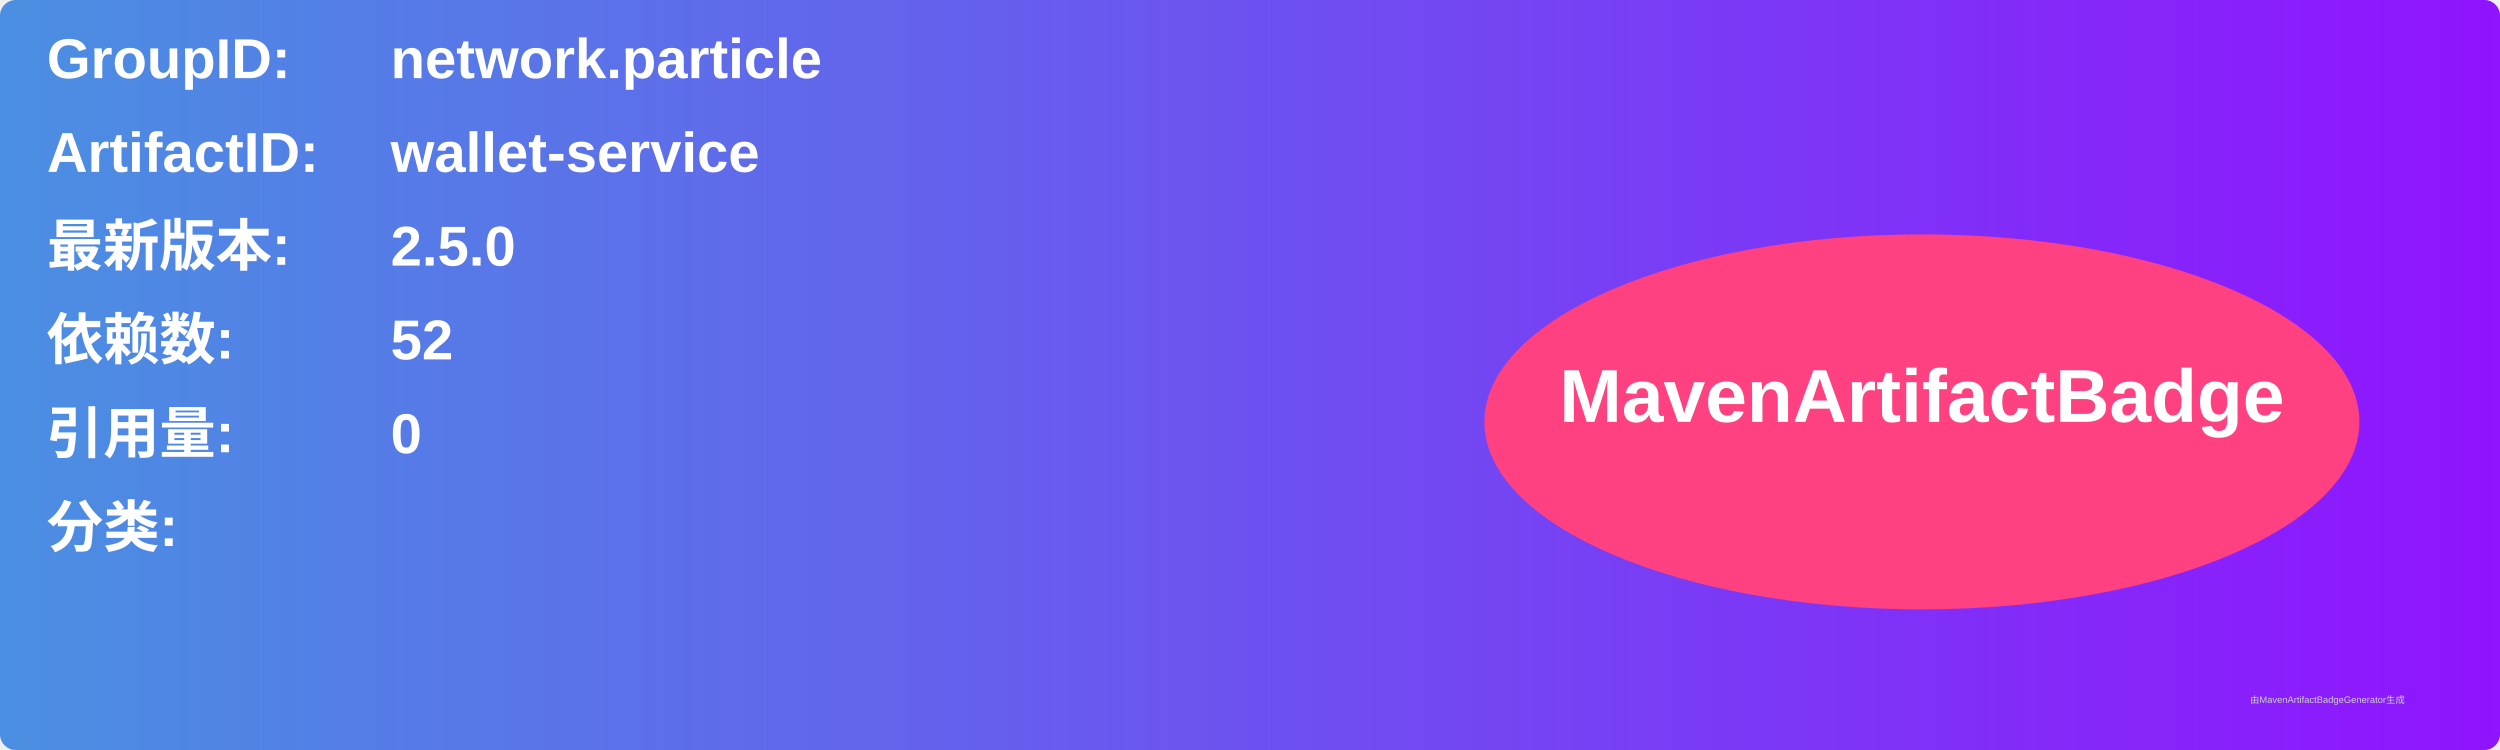
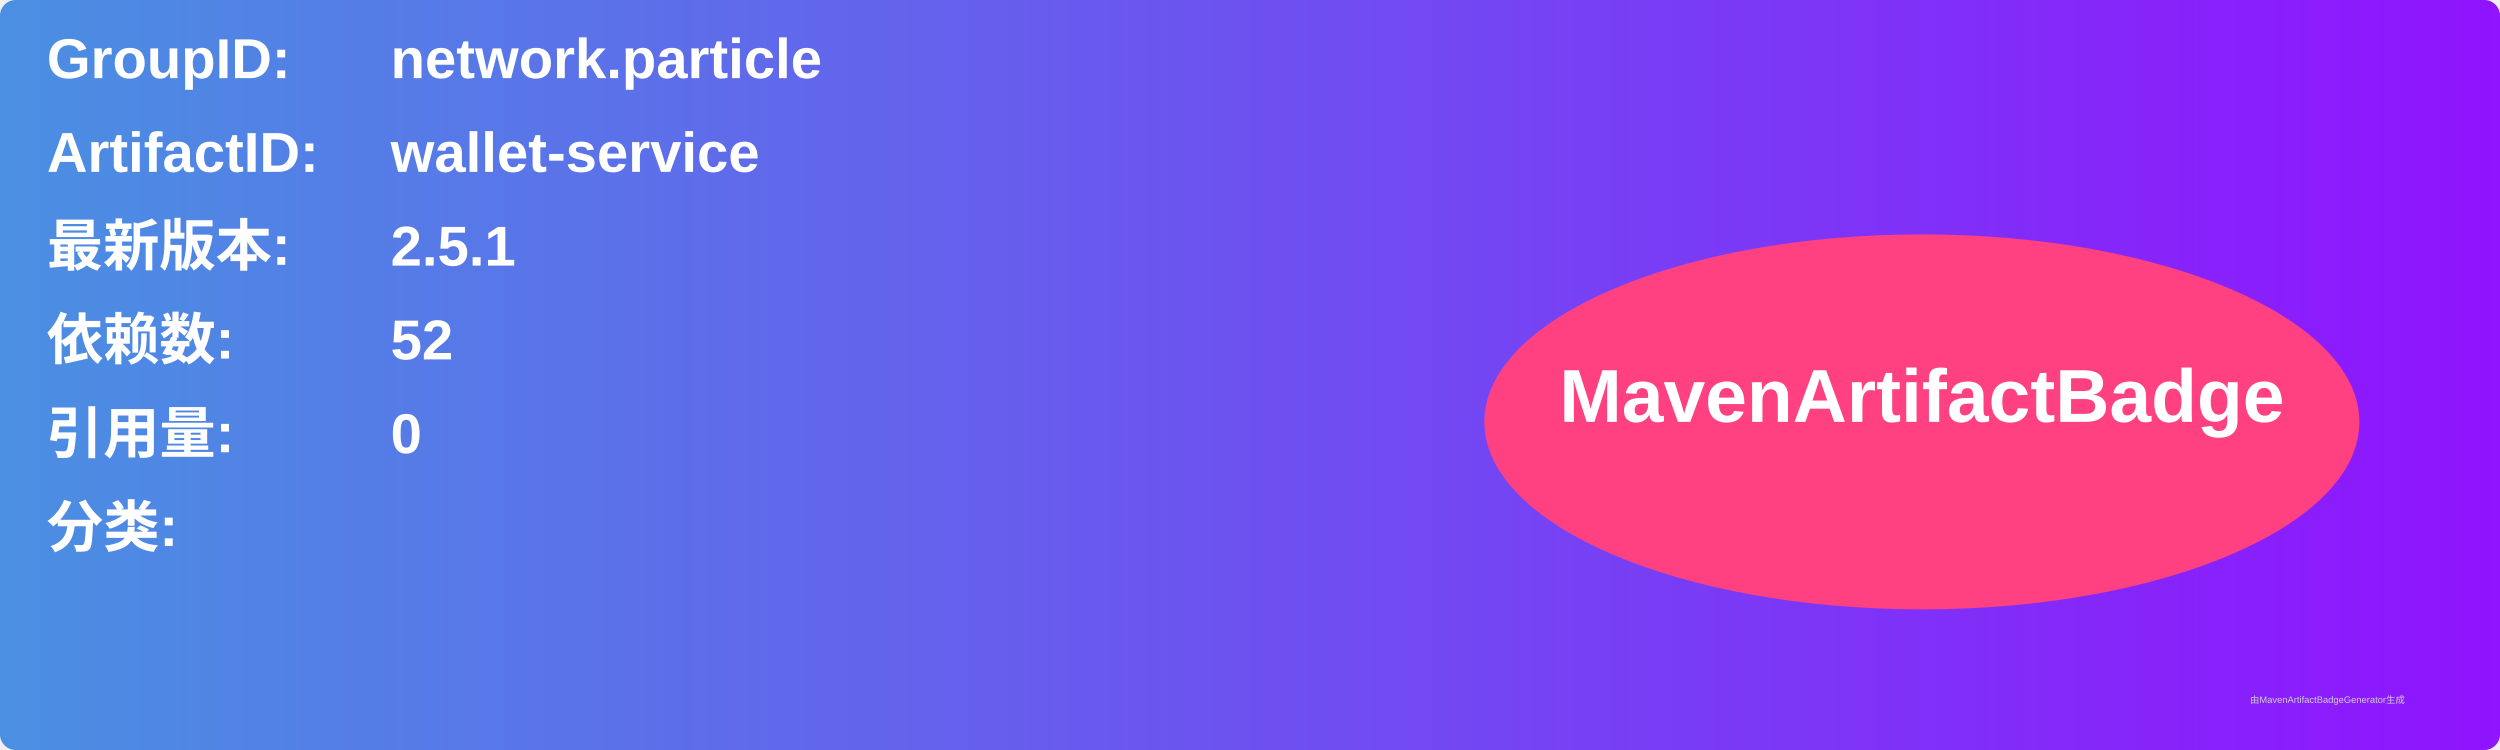
<svg xmlns="http://www.w3.org/2000/svg" width="800" height="240" viewBox="0 0 800 240">
  <linearGradient id="grad" x1="0%" y1="0%" x2="100%" y2="0%">
    <stop offset="0%" stop-color="#4a90e2" />
    <stop offset="100%" stop-color="#9013fe" />
  </linearGradient>
  <rect width="100%" height="100%" rx="5" ry="5" fill="url(#grad)" />
  <g transform="translate(15, 15)">
    <text x="0" y="10" font-family="Arial" font-size="18" fill="white" font-weight="bold" width="260">GroupID:</text>
    <text x="110" y="10" font-family="Arial" font-size="18" fill="white" font-weight="bold" width="460">network.particle</text>
    <text x="0" y="40" font-family="Arial" font-size="18" fill="white" font-weight="bold" width="260">ArtifactID:</text>
    <text x="110" y="40" font-family="Arial" font-size="18" fill="white" font-weight="bold" width="460">wallet-service</text>
    <text x="0" y="70" font-family="Arial" font-size="18" fill="white" font-weight="bold">最新版本:</text>
    <text x="110" y="70" font-family="Arial" font-size="18" fill="white" font-weight="bold">
-       <tspan font-weight="bold">2.5.0</tspan>
+       <tspan font-weight="bold">2.5.1</tspan>
    </text>
    <text x="0" y="100" font-family="Arial" font-size="18" fill="white" font-weight="bold">依赖数: </text>
    <text x="110" y="100" font-family="Arial" font-size="18" fill="white">
      <tspan font-weight="bold">52</tspan>
    </text>
    <text x="0" y="130" font-family="Arial" font-size="18" fill="white" font-weight="bold">引用量: </text>
    <text x="110" y="130" font-family="Arial" font-size="18" fill="white">
      <tspan font-weight="bold">0</tspan>
    </text>
    <text x="0" y="160" font-family="Arial" font-size="18" fill="white" font-weight="bold">分类:</text>
    <text x="10" y="190" font-family="Arial" font-size="10" fill="white">
      <tspan font-weight="bold" />
    </text>
    <ellipse cx="600" cy="120" rx="140" ry="60" fill="#ff4081" />
    <text x="600" y="120" text-anchor="middle" font-family="Arial" font-size="24" fill="white" font-weight="bold">MavenArtifactBadge</text>
  </g>
  <text x="720" y="225" font-family="Arial" font-size="3" fill="#d0d0d0">由MavenArtifactBadgeGenerator生成</text>
</svg>
